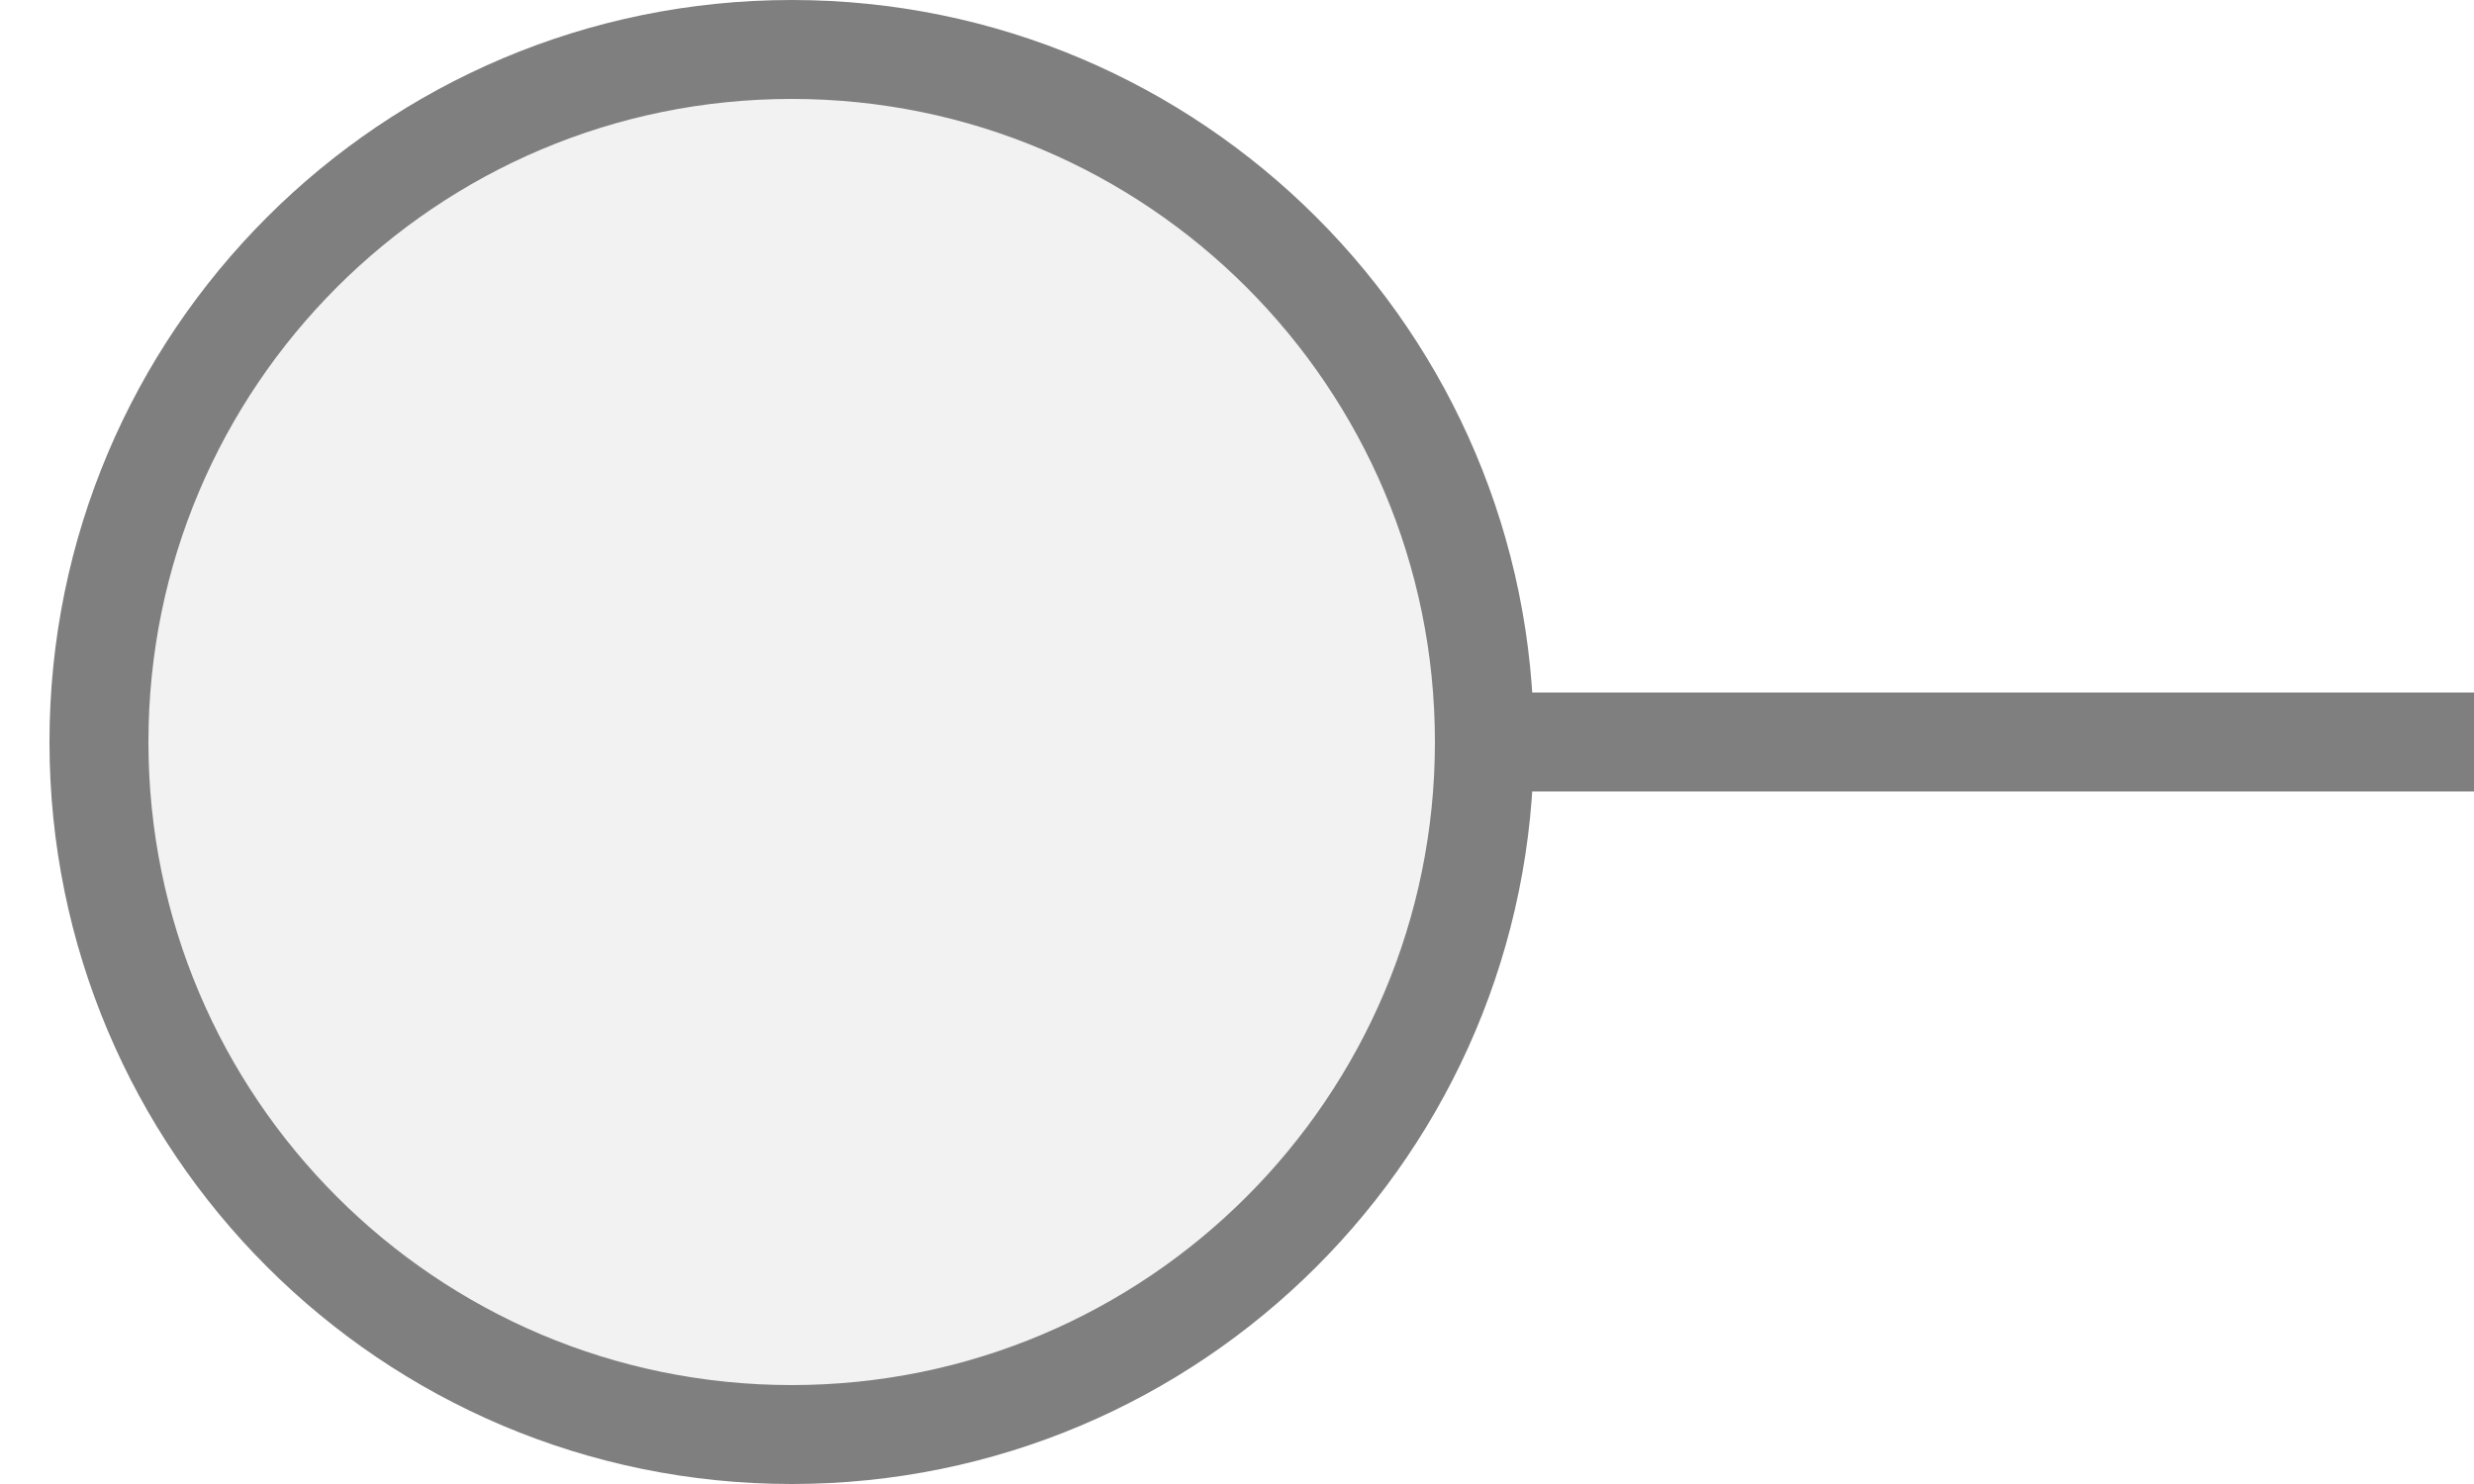
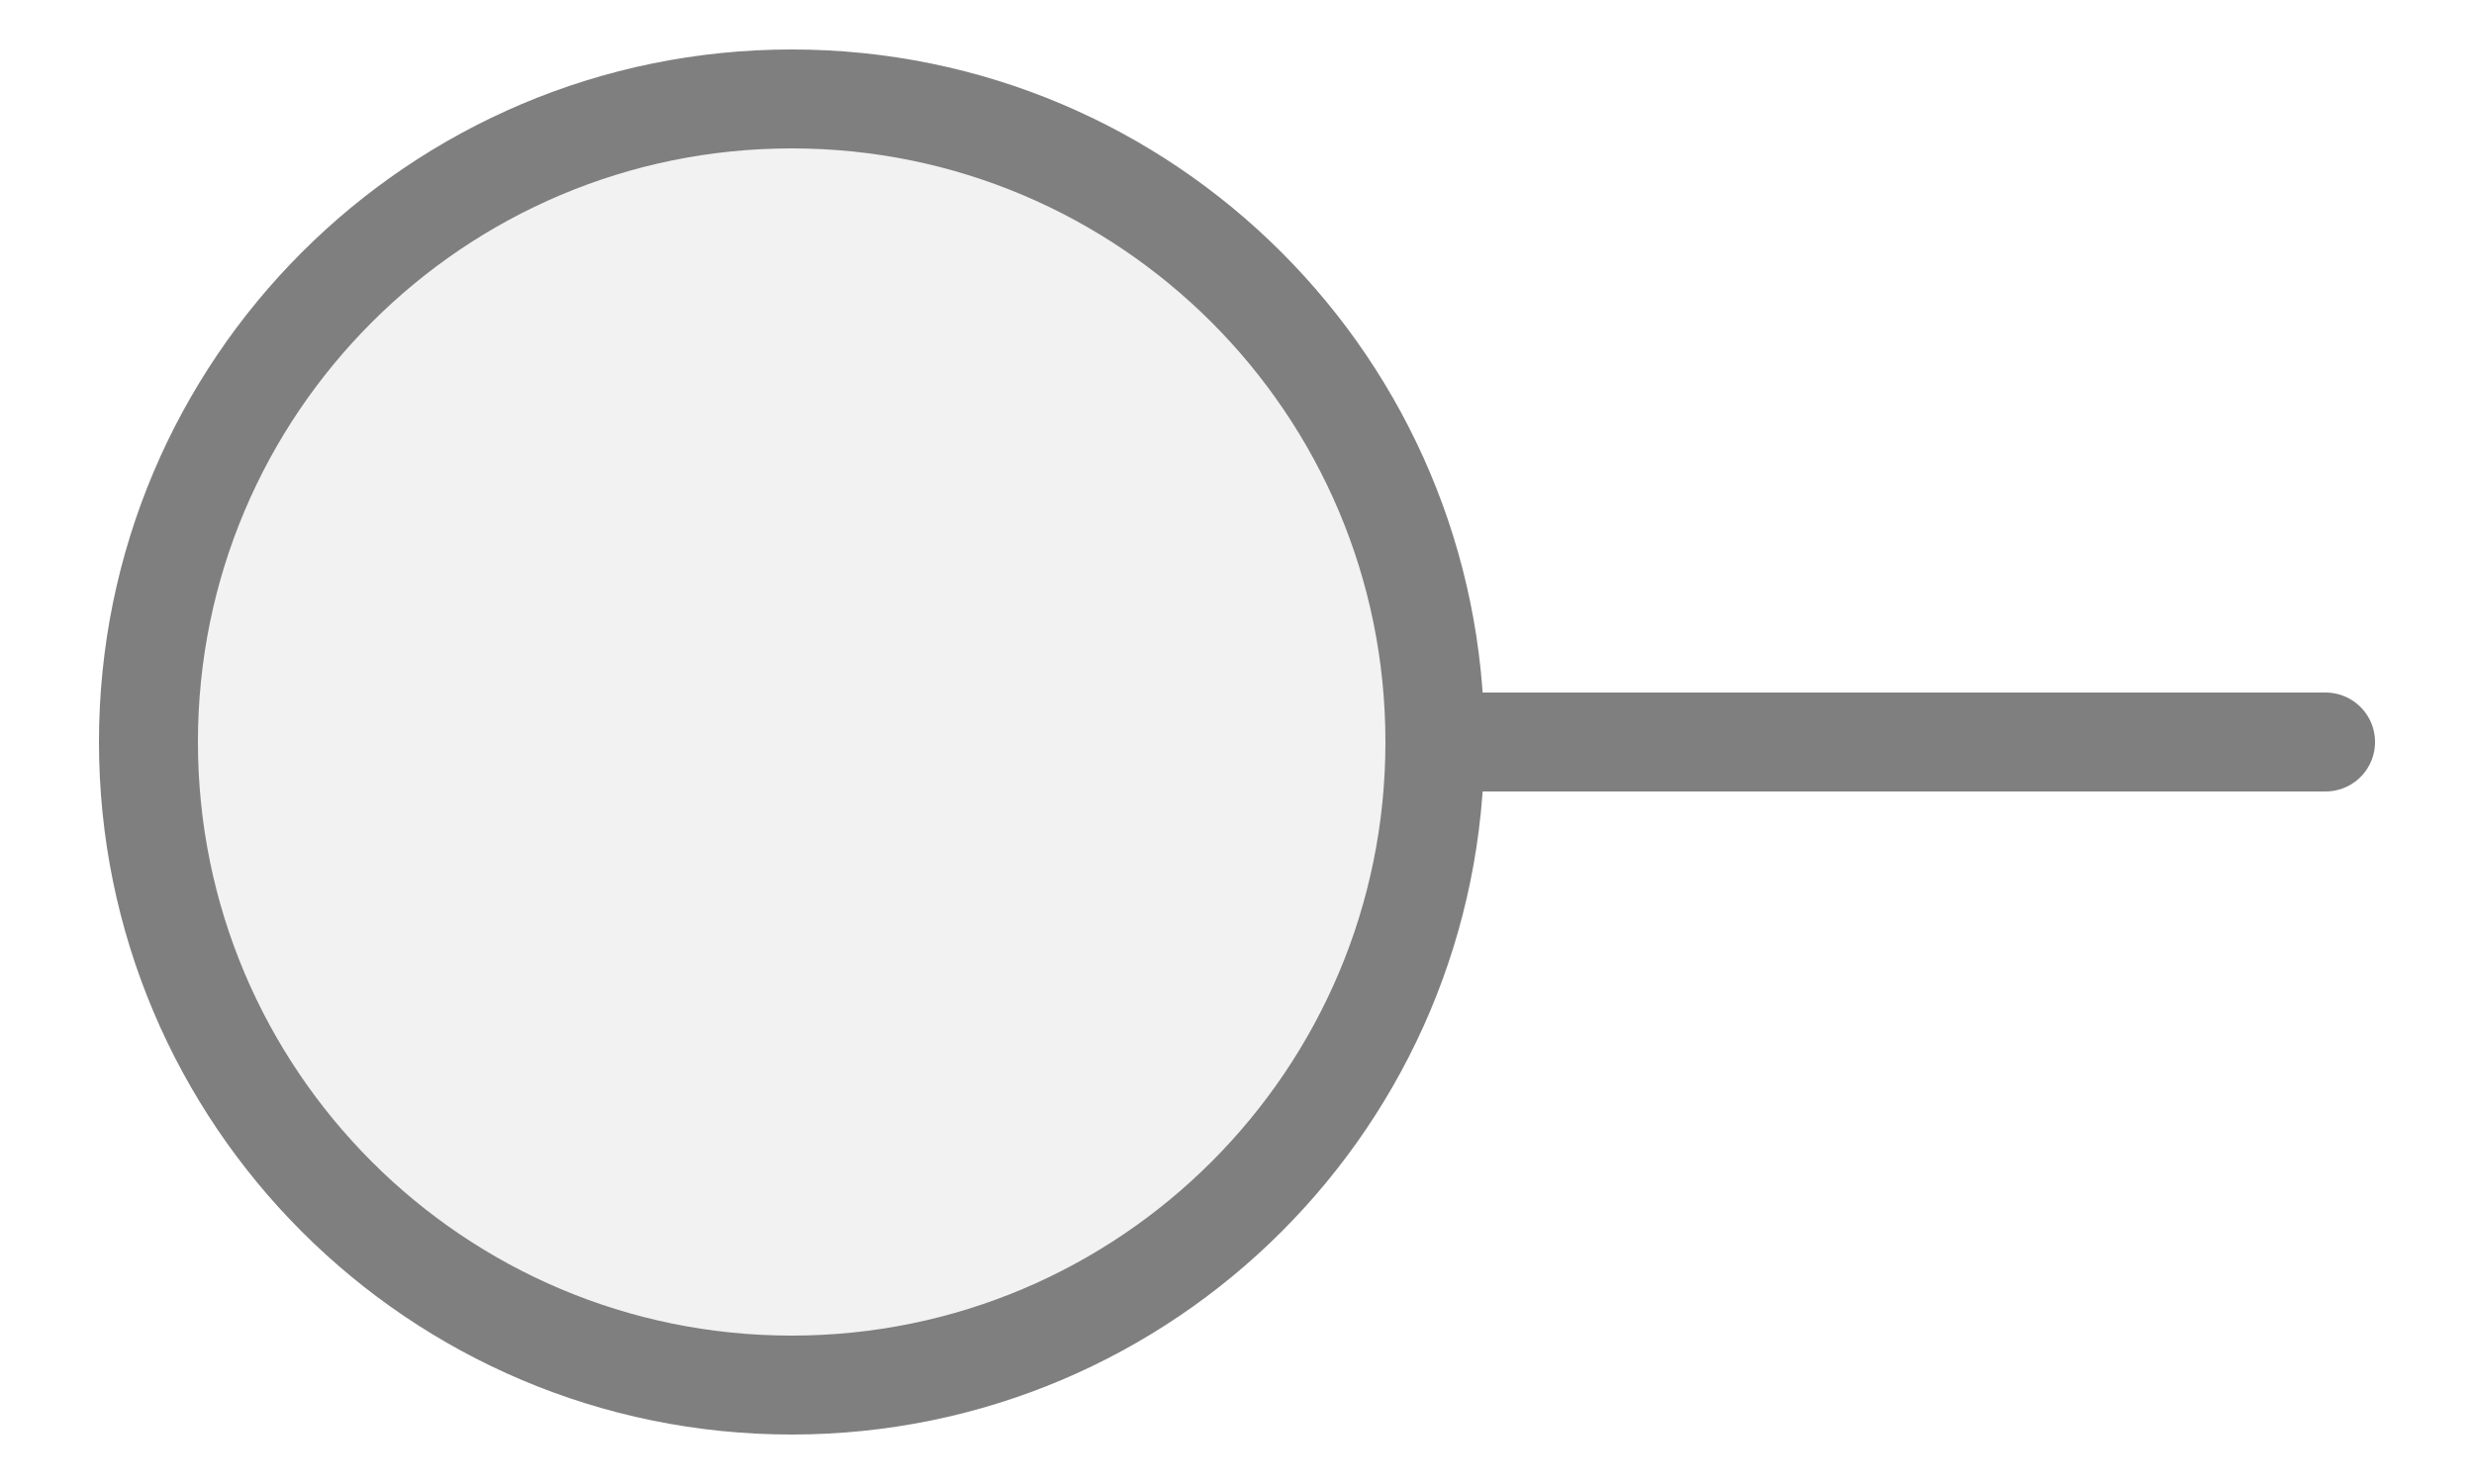
<svg xmlns="http://www.w3.org/2000/svg" width="25px" height="15px" viewBox="0 0 25 15">
-   <line x1="15" y1="7.5" x2="25" y2="7.5" stroke="#7f7f7f" stroke-width="1" stroke-linecap="round" />
-   <circle cx="8" cy="7.5" r="7" fill="#f2f2f2" stroke="#7f7f7f" stroke-width="1" />
+   <line x1="23.5" y1="7.5" x2="14.5" y2="7.5" stroke="#7f7f7f" stroke-width="1" stroke-linecap="round" />
+   <circle cx="8" cy="7.5" r="6.5" fill="#f2f2f2" stroke="#7f7f7f" stroke-width="1" />
</svg>
